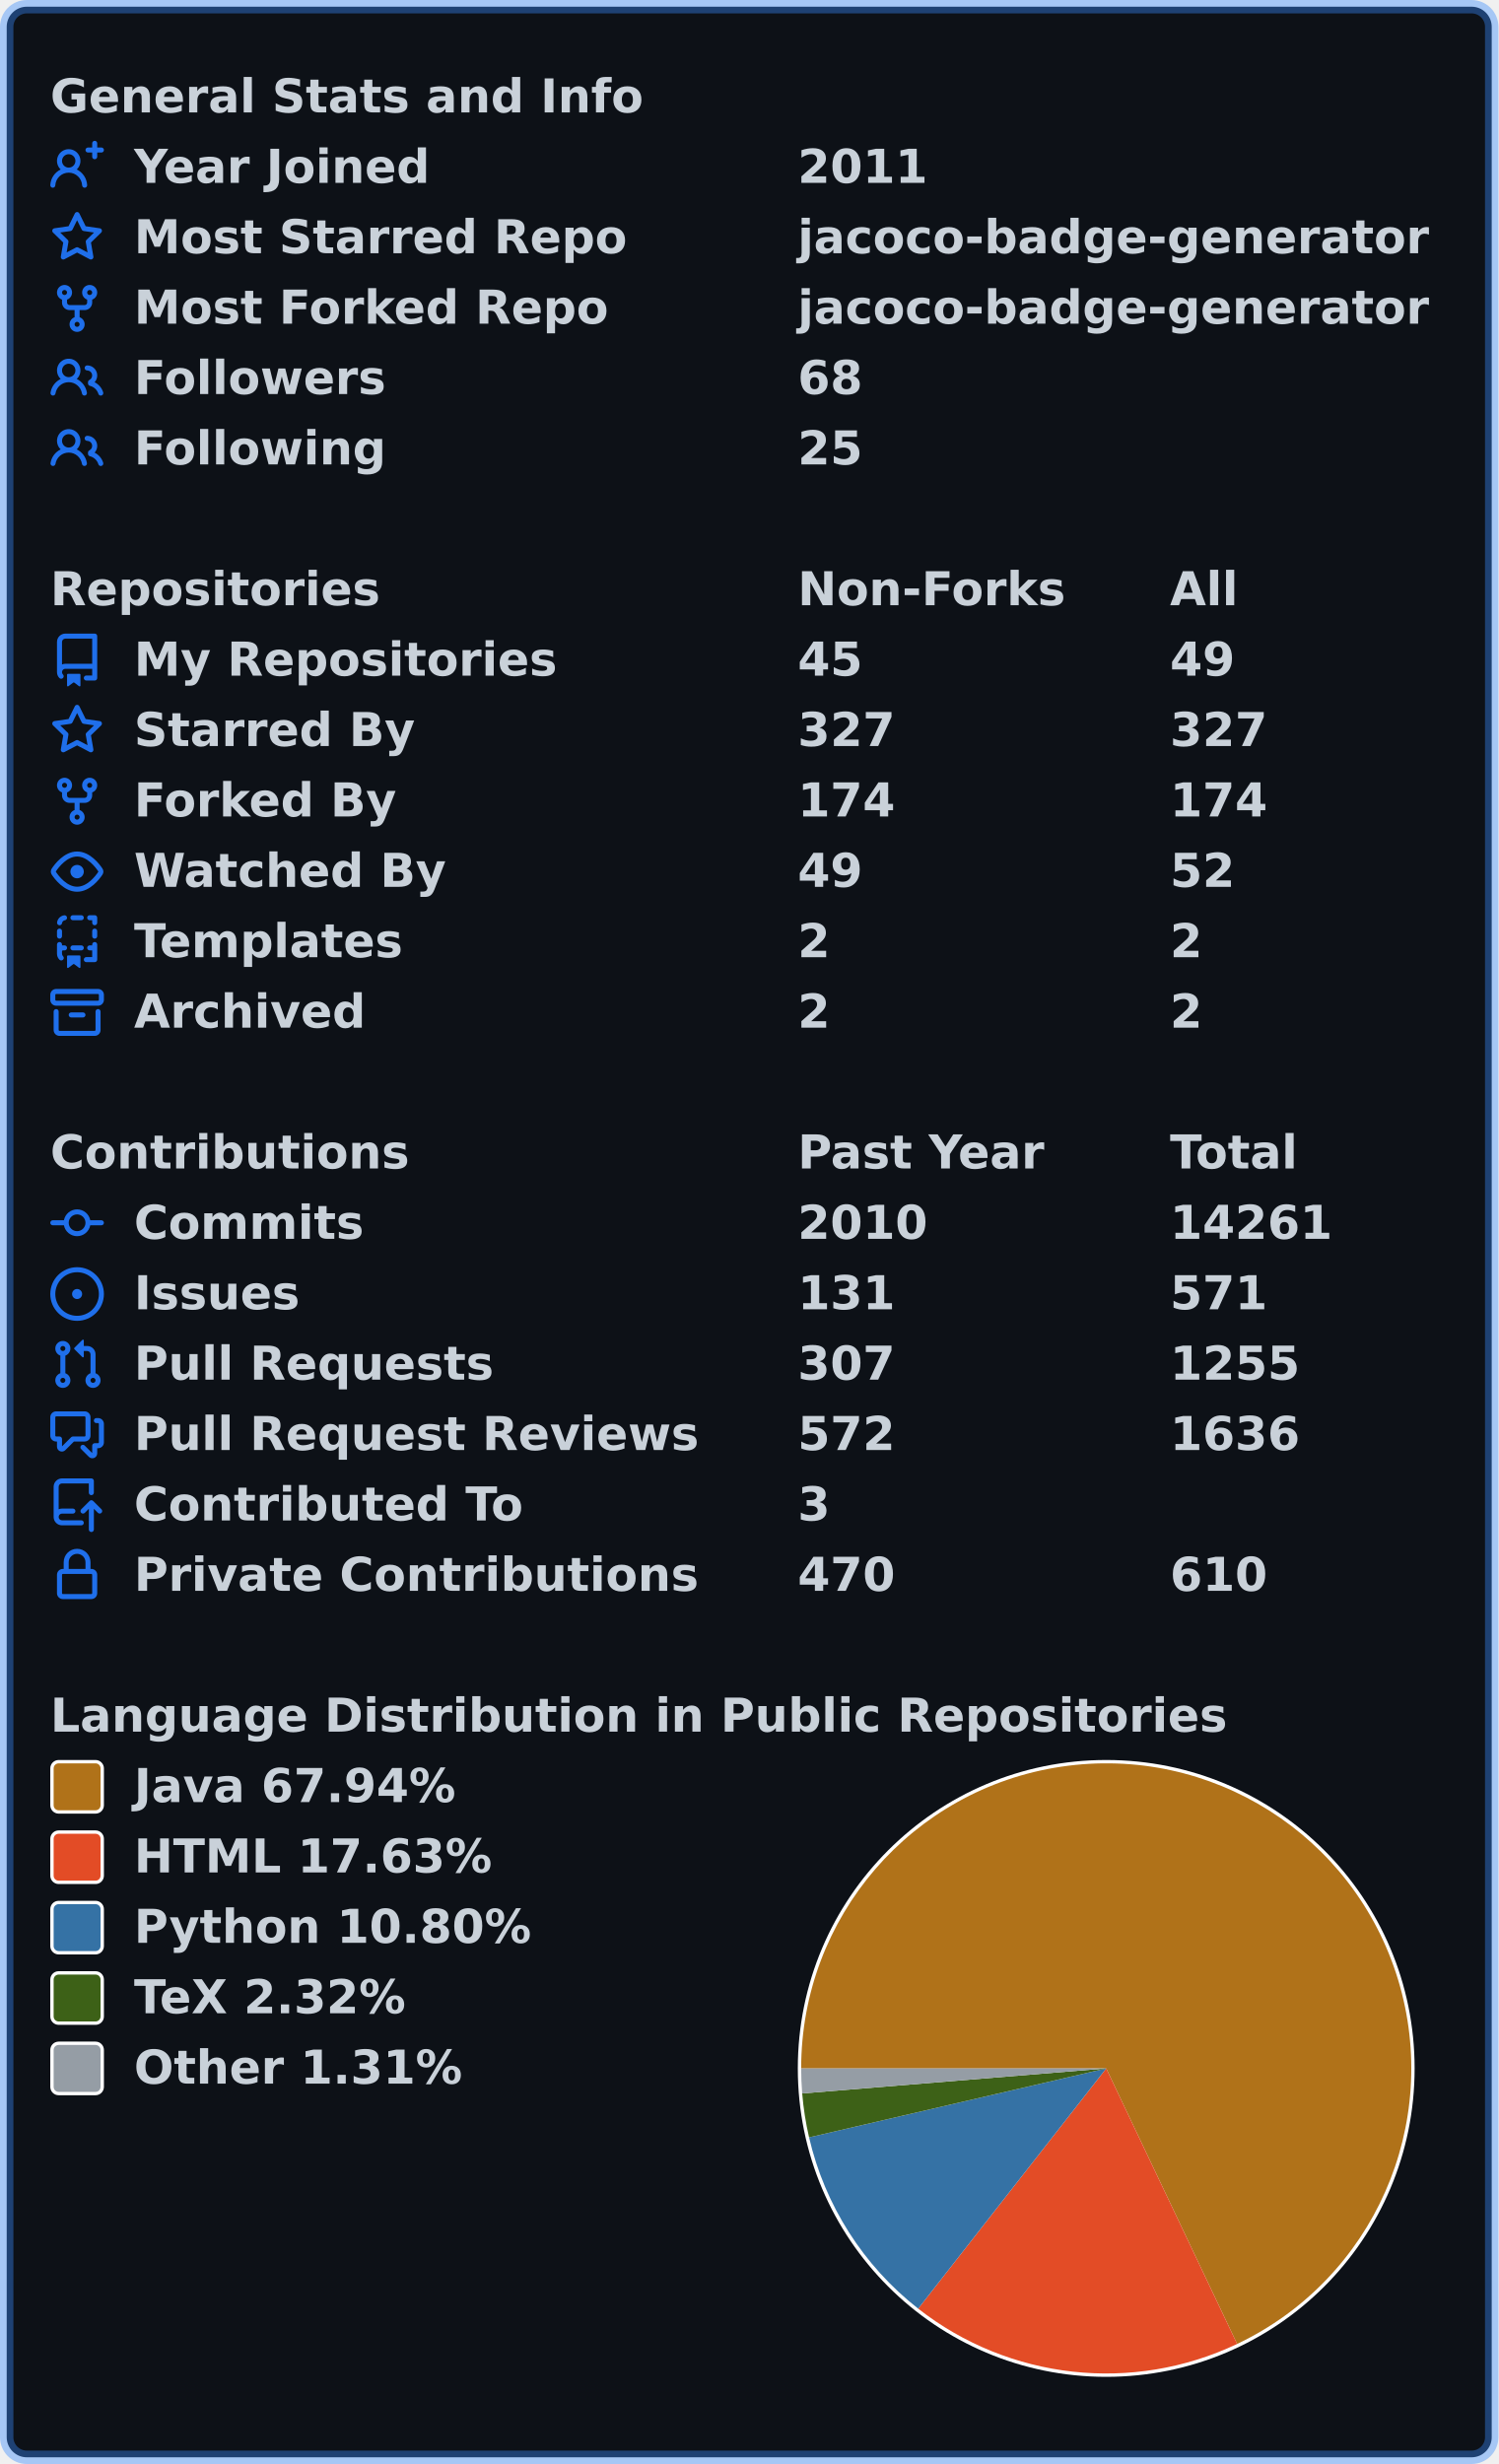
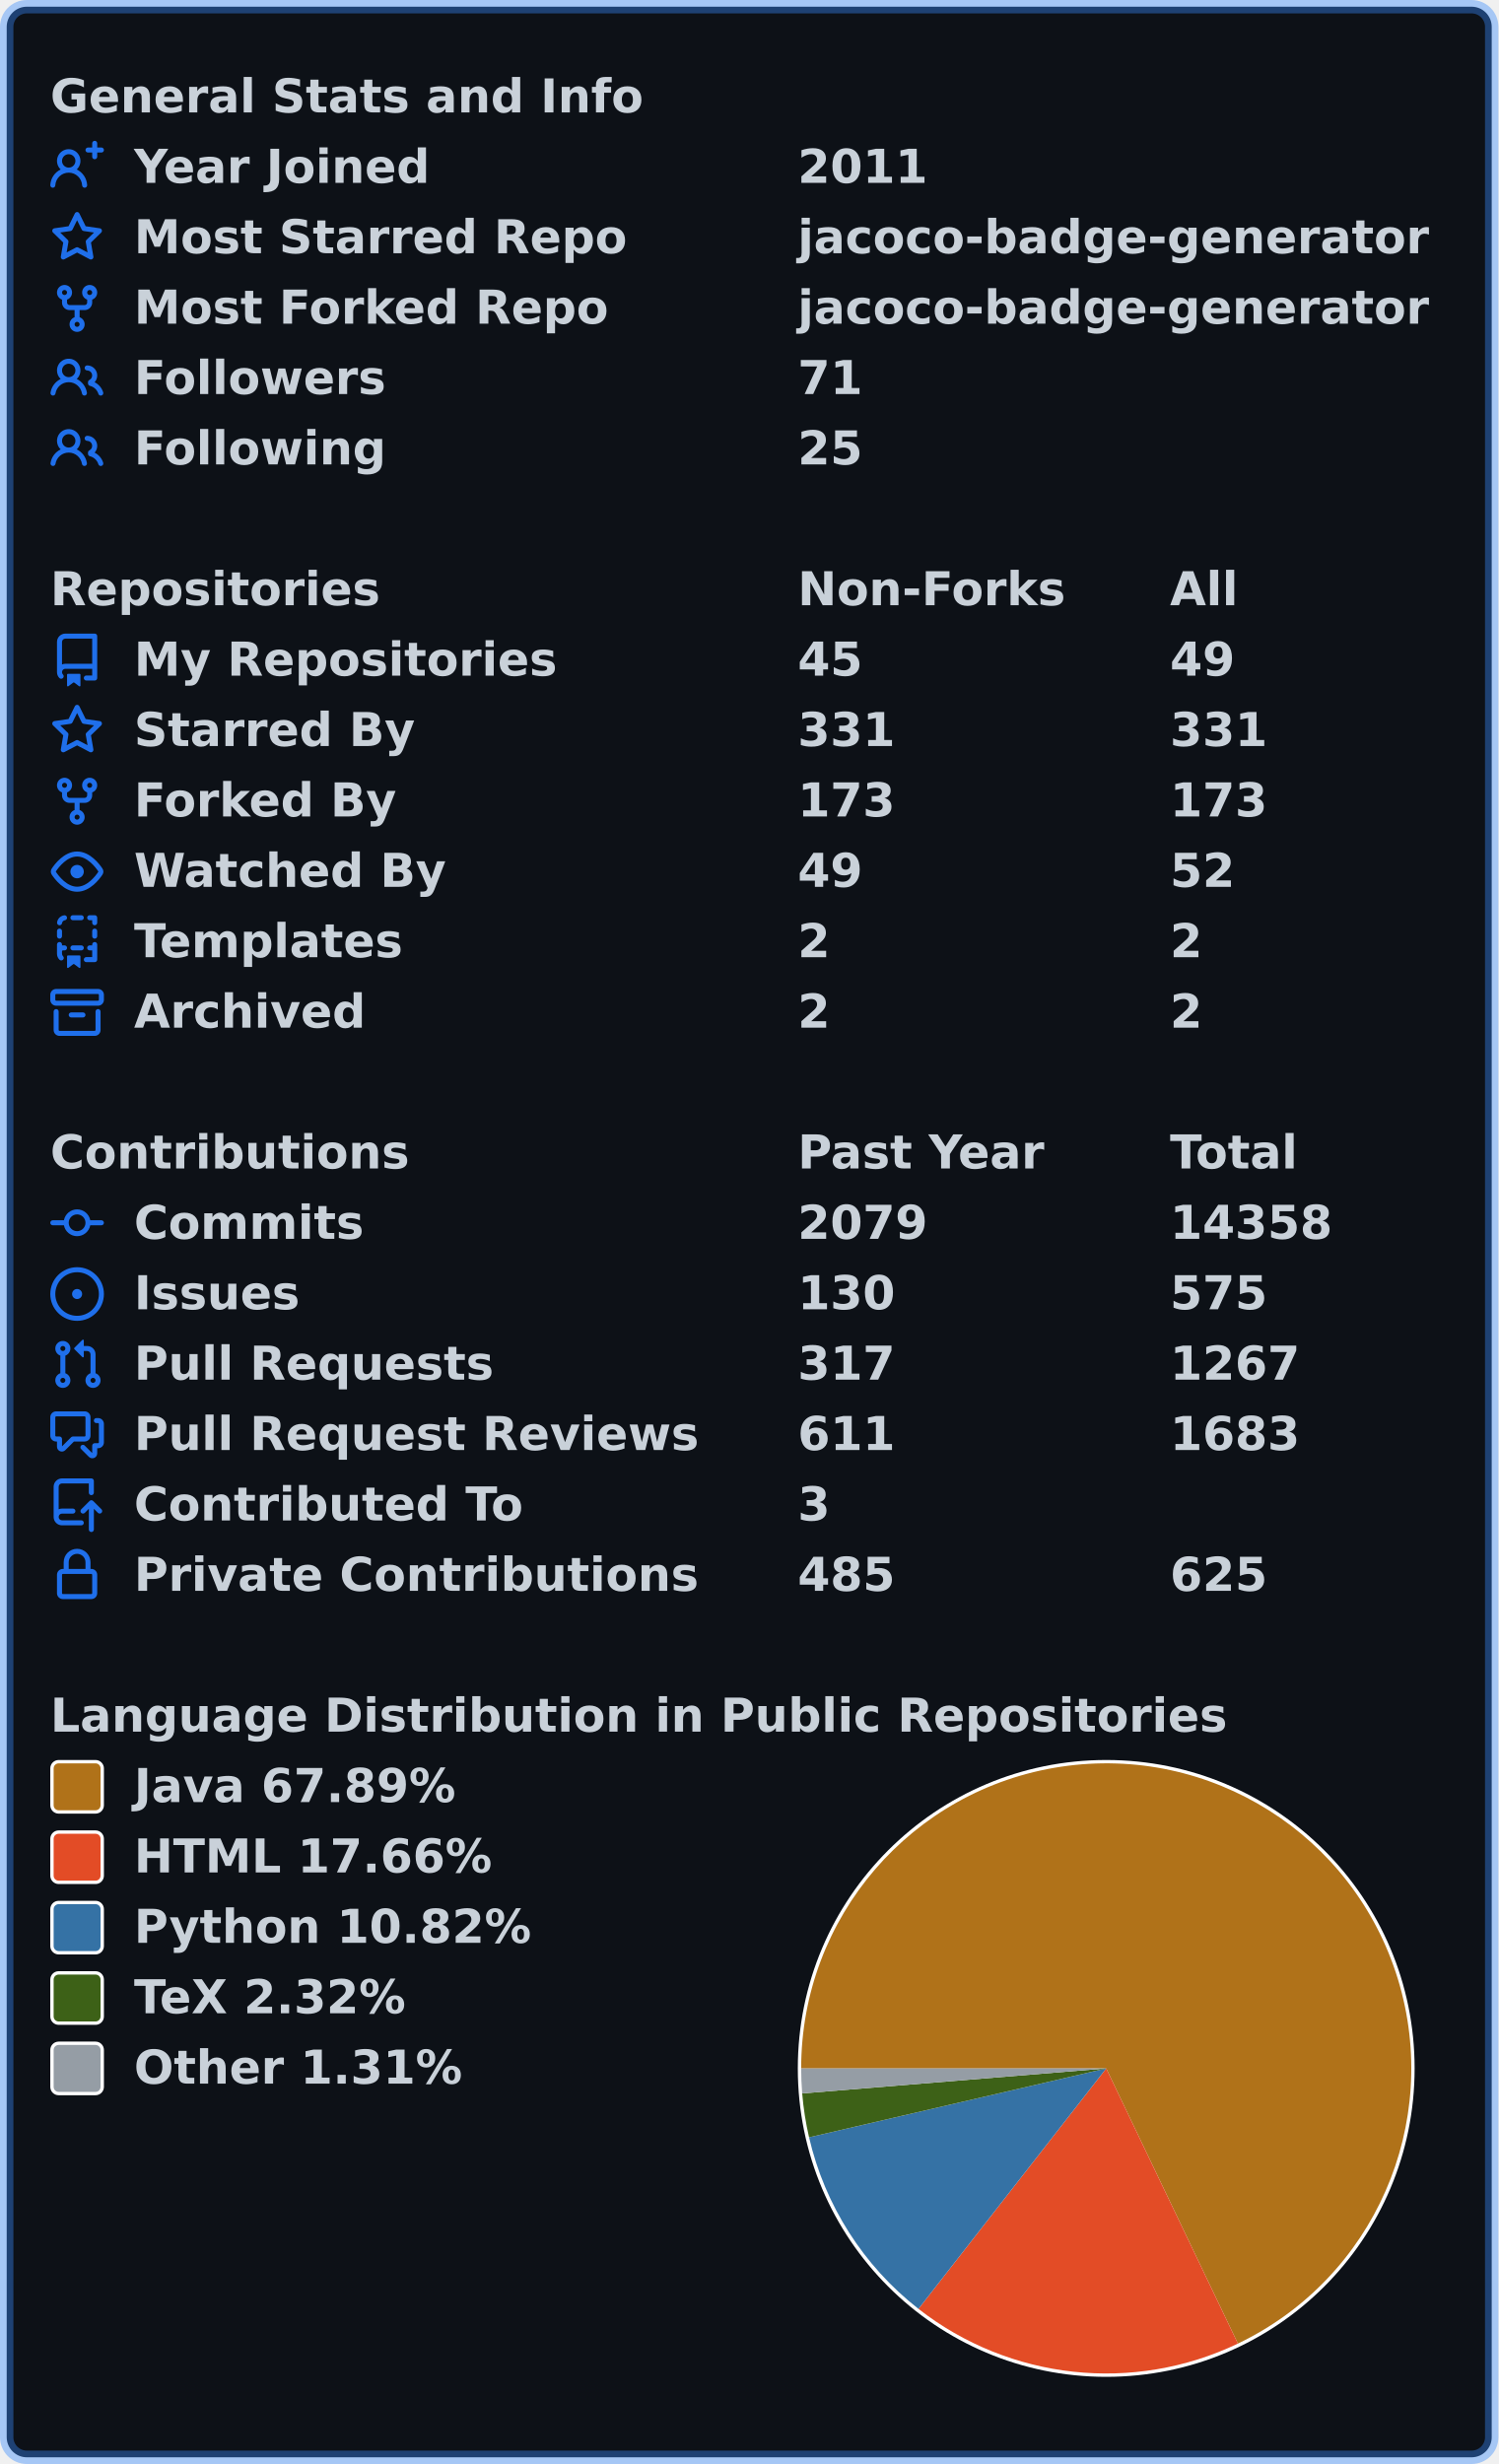
<svg xmlns="http://www.w3.org/2000/svg" width="447" height="735" viewBox="0 0 447 735" lang="en" xml:lang="en">
  <rect x="2" y="2" stroke-width="4" rx="6" width="443" height="731" stroke="rgba(56,139,253,0.4)" fill="#0d1117" />
  <g font-weight="600" font-size="110pt" font-family="Verdana,Geneva,DejaVu Sans,sans-serif" text-rendering="geometricPrecision">
    <g transform="translate(0, 21)" fill="#c9d1d9">
      <g transform="translate(15, 0)">
        <g transform="scale(0.095)">
          <text x="0" y="132" textLength="1851" lengthAdjust="spacingAndGlyphs">General Stats and Info</text>
        </g>
      </g>
      <g transform="translate(15, 21)">
        <path fill="#1f6feb" fill-rule="evenodd" d="M13.25 0a.75.75 0 01.75.75V2h1.25a.75.75 0 010 1.5H14v1.25a.75.75 0 01-1.5 0V3.5h-1.25a.75.75 0 010-1.5h1.25V.75a.75.75 0 01.75-.75zM5.5 4a2 2 0 100 4 2 2 0 000-4zm2.4 4.548a3.5 3.5 0 10-4.799 0 5.527 5.527 0 00-3.1 4.66.75.75 0 101.498.085A4.01 4.01 0 015.5 9.5a4.01 4.01 0 014.001 3.793.75.75 0 101.498-.086 5.527 5.527 0 00-3.1-4.659z" />
        <g transform="scale(0.095)">
          <text lengthAdjust="spacingAndGlyphs" textLength="932" x="263" y="132">Year Joined</text>
          <text lengthAdjust="spacingAndGlyphs" textLength="420" x="2347" y="132">2011</text>
        </g>
      </g>
      <g transform="translate(15, 42)">
        <path fill="#1f6feb" fill-rule="evenodd" d="M8 .25a.75.75 0 01.673.418l1.882 3.815 4.21.612a.75.75 0 01.416 1.279l-3.046 2.97.719 4.192a.75.75 0 01-1.088.791L8 12.347l-3.766 1.98a.75.75 0 01-1.088-.79l.72-4.194L.818 6.374a.75.75 0 01.416-1.28l4.21-.611L7.327.668A.75.75 0 018 .25zm0 2.445L6.615 5.5a.75.75 0 01-.564.41l-3.097.45 2.24 2.184a.75.75 0 01.216.664l-.528 3.084 2.769-1.456a.75.75 0 01.698 0l2.77 1.456-.53-3.084a.75.75 0 01.216-.664l2.24-2.183-3.096-.45a.75.75 0 01-.564-.41L8 2.694v.001z" />
        <g transform="scale(0.095)">
          <text lengthAdjust="spacingAndGlyphs" textLength="1532" x="263" y="132">Most Starred Repo</text>
          <text lengthAdjust="spacingAndGlyphs" textLength="1986" x="2347" y="132">jacoco-badge-generator</text>
        </g>
      </g>
      <g transform="translate(15, 63)">
        <path fill="#1f6feb" fill-rule="evenodd" d="M5 3.25a.75.75 0 11-1.5 0 .75.75 0 011.5 0zm0 2.122a2.25 2.25 0 10-1.5 0v.878A2.25 2.25 0 005.75 8.5h1.5v2.128a2.251 2.251 0 101.5 0V8.5h1.5a2.25 2.25 0 002.25-2.25v-.878a2.25 2.25 0 10-1.5 0v.878a.75.75 0 01-.75.75h-4.5A.75.75 0 015 6.25v-.878zm3.75 7.378a.75.75 0 11-1.5 0 .75.75 0 011.5 0zm3-8.75a.75.75 0 100-1.5.75.75 0 000 1.5z" />
        <g transform="scale(0.095)">
          <text lengthAdjust="spacingAndGlyphs" textLength="1485" x="263" y="132">Most Forked Repo</text>
          <text lengthAdjust="spacingAndGlyphs" textLength="1986" x="2347" y="132">jacoco-badge-generator</text>
        </g>
      </g>
      <g transform="translate(15, 84)">
        <path fill="#1f6feb" fill-rule="evenodd" d="M5.5 3.5a2 2 0 100 4 2 2 0 000-4zM2 5.5a3.5 3.5 0 115.898 2.549 5.507 5.507 0 013.034 4.084.75.75 0 11-1.482.235 4.001 4.001 0 00-7.9 0 .75.75 0 01-1.482-.236A5.507 5.507 0 013.102 8.05 3.49 3.49 0 012 5.5zM11 4a.75.75 0 100 1.5 1.5 1.5 0 01.666 2.844.75.75 0 00-.416.672v.352a.75.75 0 00.574.73c1.2.289 2.162 1.2 2.522 2.372a.75.75 0 101.434-.44 5.01 5.01 0 00-2.56-3.012A3 3 0 0011 4z" />
        <g transform="scale(0.095)">
          <text lengthAdjust="spacingAndGlyphs" textLength="778" x="263" y="132">Followers</text>
-           <text lengthAdjust="spacingAndGlyphs" textLength="210" x="2347" y="132">68</text>
+           <text lengthAdjust="spacingAndGlyphs" textLength="210" x="2347" y="132">71</text>
        </g>
      </g>
      <g transform="translate(15, 105)">
        <path fill="#1f6feb" fill-rule="evenodd" d="M5.5 3.5a2 2 0 100 4 2 2 0 000-4zM2 5.5a3.5 3.5 0 115.898 2.549 5.507 5.507 0 013.034 4.084.75.75 0 11-1.482.235 4.001 4.001 0 00-7.9 0 .75.75 0 01-1.482-.236A5.507 5.507 0 013.102 8.05 3.49 3.49 0 012 5.5zM11 4a.75.75 0 100 1.5 1.5 1.5 0 01.666 2.844.75.75 0 00-.416.672v.352a.75.75 0 00.574.73c1.2.289 2.162 1.2 2.522 2.372a.75.75 0 101.434-.44 5.01 5.01 0 00-2.56-3.012A3 3 0 0011 4z" />
        <g transform="scale(0.095)">
          <text lengthAdjust="spacingAndGlyphs" textLength="780" x="263" y="132">Following</text>
          <text lengthAdjust="spacingAndGlyphs" textLength="210" x="2347" y="132">25</text>
        </g>
      </g>
    </g>
    <g transform="translate(0, 168)" fill="#c9d1d9">
      <g transform="translate(15, 0)">
        <g transform="scale(0.095)">
          <text x="0" y="132" textLength="1020" lengthAdjust="spacingAndGlyphs">Repositories</text>
          <text x="2347" y="132" textLength="832" lengthAdjust="spacingAndGlyphs">Non-Forks</text>
          <text x="3516" y="132" textLength="206" lengthAdjust="spacingAndGlyphs">All</text>
        </g>
      </g>
      <g transform="translate(15, 21)">
        <path fill="#1f6feb" fill-rule="evenodd" d="M2 2.5A2.5 2.5 0 014.5 0h8.75a.75.75 0 01.75.75v12.5a.75.75 0 01-.75.75h-2.5a.75.75 0 110-1.5h1.75v-2h-8a1 1 0 00-.714 1.7.75.75 0 01-1.072 1.05A2.495 2.495 0 012 11.5v-9zm10.5-1V9h-8c-.356 0-.694.074-1 .208V2.5a1 1 0 011-1h8zM5 12.25v3.25a.25.25 0 00.4.2l1.45-1.087a.25.25 0 01.3 0L8.6 15.7a.25.25 0 00.4-.2v-3.25a.25.25 0 00-.25-.25h-3.5a.25.25 0 00-.25.25z" />
        <g transform="scale(0.095)">
          <text lengthAdjust="spacingAndGlyphs" textLength="1312" x="263" y="132">My Repositories</text>
          <text lengthAdjust="spacingAndGlyphs" textLength="210" x="2347" y="132">45</text>
          <text lengthAdjust="spacingAndGlyphs" textLength="210" x="3516" y="132">49</text>
        </g>
      </g>
      <g transform="translate(15, 42)">
        <path fill="#1f6feb" fill-rule="evenodd" d="M8 .25a.75.75 0 01.673.418l1.882 3.815 4.21.612a.75.75 0 01.416 1.279l-3.046 2.97.719 4.192a.75.75 0 01-1.088.791L8 12.347l-3.766 1.98a.75.75 0 01-1.088-.79l.72-4.194L.818 6.374a.75.75 0 01.416-1.28l4.21-.611L7.327.668A.75.75 0 018 .25zm0 2.445L6.615 5.5a.75.75 0 01-.564.41l-3.097.45 2.24 2.184a.75.75 0 01.216.664l-.528 3.084 2.769-1.456a.75.75 0 01.698 0l2.77 1.456-.53-3.084a.75.75 0 01.216-.664l2.24-2.183-3.096-.45a.75.75 0 01-.564-.41L8 2.694v.001z" />
        <g transform="scale(0.095)">
          <text lengthAdjust="spacingAndGlyphs" textLength="874" x="263" y="132">Starred By</text>
-           <text lengthAdjust="spacingAndGlyphs" textLength="315" x="2347" y="132">327</text>
-           <text lengthAdjust="spacingAndGlyphs" textLength="315" x="3516" y="132">327</text>
+           <text lengthAdjust="spacingAndGlyphs" textLength="315" x="2347" y="132">331</text>
+           <text lengthAdjust="spacingAndGlyphs" textLength="315" x="3516" y="132">331</text>
        </g>
      </g>
      <g transform="translate(15, 63)">
        <path fill="#1f6feb" fill-rule="evenodd" d="M5 3.25a.75.75 0 11-1.5 0 .75.75 0 011.5 0zm0 2.122a2.25 2.25 0 10-1.5 0v.878A2.25 2.25 0 005.75 8.5h1.5v2.128a2.251 2.251 0 101.5 0V8.5h1.5a2.25 2.25 0 002.25-2.25v-.878a2.25 2.25 0 10-1.5 0v.878a.75.75 0 01-.75.75h-4.5A.75.75 0 015 6.25v-.878zm3.75 7.378a.75.75 0 11-1.5 0 .75.75 0 011.5 0zm3-8.75a.75.75 0 100-1.5.75.75 0 000 1.5z" />
        <g transform="scale(0.095)">
          <text lengthAdjust="spacingAndGlyphs" textLength="828" x="263" y="132">Forked By</text>
-           <text lengthAdjust="spacingAndGlyphs" textLength="315" x="2347" y="132">174</text>
-           <text lengthAdjust="spacingAndGlyphs" textLength="315" x="3516" y="132">174</text>
+           <text lengthAdjust="spacingAndGlyphs" textLength="315" x="2347" y="132">173</text>
+           <text lengthAdjust="spacingAndGlyphs" textLength="315" x="3516" y="132">173</text>
        </g>
      </g>
      <g transform="translate(15, 84)">
        <path fill="#1f6feb" fill-rule="evenodd" d="M1.679 7.932c.412-.621 1.242-1.75 2.366-2.717C5.175 4.242 6.527 3.5 8 3.5c1.473 0 2.824.742 3.955 1.715 1.124.967 1.954 2.096 2.366 2.717a.119.119 0 010 .136c-.412.621-1.242 1.75-2.366 2.717C10.825 11.758 9.473 12.5 8 12.5c-1.473 0-2.824-.742-3.955-1.715C2.92 9.818 2.09 8.69 1.679 8.068a.119.119 0 010-.136zM8 2c-1.981 0-3.67.992-4.933 2.078C1.797 5.169.88 6.423.43 7.1a1.619 1.619 0 000 1.798c.45.678 1.367 1.932 2.637 3.024C4.329 13.008 6.019 14 8 14c1.981 0 3.67-.992 4.933-2.078 1.27-1.091 2.187-2.345 2.637-3.023a1.619 1.619 0 000-1.798c-.45-.678-1.367-1.932-2.637-3.023C11.671 2.992 9.981 2 8 2zm0 8a2 2 0 100-4 2 2 0 000 4z" />
        <g transform="scale(0.095)">
          <text lengthAdjust="spacingAndGlyphs" textLength="993" x="263" y="132">Watched By</text>
          <text lengthAdjust="spacingAndGlyphs" textLength="210" x="2347" y="132">49</text>
          <text lengthAdjust="spacingAndGlyphs" textLength="210" x="3516" y="132">52</text>
        </g>
      </g>
      <g transform="translate(15, 105)">
        <path fill="#1f6feb" fill-rule="evenodd" d="M6 .75A.75.75 0 016.75 0h2.5a.75.75 0 010 1.5h-2.5A.75.75 0 016 .75zm5 0a.75.75 0 01.75-.75h1.5a.75.75 0 01.75.75v1.5a.75.75 0 01-1.5 0V1.5h-.75A.75.75 0 0111 .75zM4.992.662a.75.75 0 01-.636.848c-.436.063-.783.41-.846.846a.75.75 0 01-1.485-.212A2.501 2.501 0 014.144.025a.75.75 0 01.848.637zM2.75 4a.75.75 0 01.75.75v1.5a.75.75 0 01-1.5 0v-1.5A.75.75 0 012.75 4zm10.5 0a.75.75 0 01.75.75v1.5a.75.75 0 01-1.5 0v-1.5a.75.75 0 01.75-.75zM2.75 8a.75.75 0 01.75.75v.268A1.72 1.72 0 013.75 9h.5a.75.75 0 010 1.5h-.5a.25.25 0 00-.25.25v.75c0 .28.114.532.3.714a.75.75 0 01-1.05 1.072A2.495 2.495 0 012 11.5V8.75A.75.75 0 012.75 8zm10.5 0a.75.75 0 01.75.75v4.5a.75.75 0 01-.75.75h-2.5a.75.75 0 010-1.5h1.75v-2h-.75a.75.75 0 010-1.5h.75v-.25a.75.75 0 01.75-.75zM6 9.75A.75.75 0 016.75 9h2.5a.75.75 0 010 1.5h-2.5A.75.75 0 016 9.75zm-1 2.5v3.25a.25.25 0 00.4.2l1.45-1.087a.25.25 0 01.3 0L8.6 15.7a.25.25 0 00.4-.2v-3.25a.25.25 0 00-.25-.25h-3.5a.25.25 0 00-.25.25z" />
        <g transform="scale(0.095)">
          <text lengthAdjust="spacingAndGlyphs" textLength="868" x="263" y="132">Templates</text>
          <text lengthAdjust="spacingAndGlyphs" textLength="105" x="2347" y="132">2</text>
          <text lengthAdjust="spacingAndGlyphs" textLength="105" x="3516" y="132">2</text>
        </g>
      </g>
      <g transform="translate(15, 126)">
        <path fill="#1f6feb" fill-rule="evenodd" d="M1.75 2.5a.25.25 0 00-.25.25v1.5c0 .138.112.25.25.25h12.5a.25.25 0 00.25-.25v-1.5a.25.25 0 00-.25-.25H1.75zM0 2.75C0 1.784.784 1 1.75 1h12.5c.966 0 1.75.784 1.75 1.75v1.5A1.75 1.75 0 0114.25 6H1.75A1.75 1.75 0 010 4.25v-1.5zM1.75 7a.75.75 0 01.75.75v5.5c0 .138.112.25.25.25h10.5a.25.25 0 00.25-.25v-5.5a.75.75 0 111.5 0v5.5A1.75 1.75 0 0113.25 15H2.75A1.75 1.75 0 011 13.25v-5.5A.75.75 0 011.75 7zm4.5 1a.75.75 0 000 1.5h3.5a.75.75 0 100-1.5h-3.5z" />
        <g transform="scale(0.095)">
          <text lengthAdjust="spacingAndGlyphs" textLength="726" x="263" y="132">Archived</text>
          <text lengthAdjust="spacingAndGlyphs" textLength="105" x="2347" y="132">2</text>
          <text lengthAdjust="spacingAndGlyphs" textLength="105" x="3516" y="132">2</text>
        </g>
      </g>
    </g>
    <g transform="translate(0, 336)" fill="#c9d1d9">
      <g transform="translate(15, 0)">
        <g transform="scale(0.095)">
          <text x="0" y="132" textLength="1112" lengthAdjust="spacingAndGlyphs">Contributions</text>
          <text x="2347" y="132" textLength="774" lengthAdjust="spacingAndGlyphs">Past Year</text>
          <text x="3516" y="132" textLength="414" lengthAdjust="spacingAndGlyphs">Total</text>
        </g>
      </g>
      <g transform="translate(15, 21)">
        <path fill="#1f6feb" fill-rule="evenodd" d="M10.5 7.75a2.5 2.5 0 11-5 0 2.5 2.5 0 015 0zm1.43.75a4.002 4.002 0 01-7.86 0H.75a.75.75 0 110-1.5h3.32a4.001 4.001 0 017.86 0h3.32a.75.75 0 110 1.5h-3.32z" />
        <g transform="scale(0.095)">
          <text lengthAdjust="spacingAndGlyphs" textLength="734" x="263" y="132">Commits</text>
-           <text lengthAdjust="spacingAndGlyphs" textLength="420" x="2347" y="132">2010</text>
-           <text lengthAdjust="spacingAndGlyphs" textLength="525" x="3516" y="132">14261</text>
+           <text lengthAdjust="spacingAndGlyphs" textLength="420" x="2347" y="132">2079</text>
+           <text lengthAdjust="spacingAndGlyphs" textLength="525" x="3516" y="132">14358</text>
        </g>
      </g>
      <g transform="translate(15, 42)">
        <path fill="#1f6feb" d="M8 9.5a1.5 1.5 0 100-3 1.5 1.5 0 000 3z" />
        <path fill="#1f6feb" fill-rule="evenodd" d="M8 0a8 8 0 100 16A8 8 0 008 0zM1.5 8a6.5 6.5 0 1113 0 6.5 6.5 0 01-13 0z" />
        <g transform="scale(0.095)">
          <text lengthAdjust="spacingAndGlyphs" textLength="512" x="263" y="132">Issues</text>
-           <text lengthAdjust="spacingAndGlyphs" textLength="315" x="2347" y="132">131</text>
-           <text lengthAdjust="spacingAndGlyphs" textLength="315" x="3516" y="132">571</text>
+           <text lengthAdjust="spacingAndGlyphs" textLength="315" x="2347" y="132">130</text>
+           <text lengthAdjust="spacingAndGlyphs" textLength="315" x="3516" y="132">575</text>
        </g>
      </g>
      <g transform="translate(15, 63)">
        <path fill="#1f6feb" fill-rule="evenodd" d="M7.177 3.073L9.573.677A.25.25 0 0110 .854v4.792a.25.25 0 01-.427.177L7.177 3.427a.25.25 0 010-.354zM3.75 2.5a.75.75 0 100 1.5.75.75 0 000-1.5zm-2.25.75a2.25 2.25 0 113 2.122v5.256a2.251 2.251 0 11-1.5 0V5.372A2.25 2.25 0 011.5 3.25zM11 2.5h-1V4h1a1 1 0 011 1v5.628a2.251 2.251 0 101.5 0V5A2.5 2.5 0 0011 2.5zm1 10.25a.75.75 0 111.5 0 .75.75 0 01-1.5 0zM3.75 12a.75.75 0 100 1.5.75.75 0 000-1.5z" />
        <g transform="scale(0.095)">
          <text lengthAdjust="spacingAndGlyphs" textLength="1113" x="263" y="132">Pull Requests</text>
-           <text lengthAdjust="spacingAndGlyphs" textLength="315" x="2347" y="132">307</text>
-           <text lengthAdjust="spacingAndGlyphs" textLength="420" x="3516" y="132">1255</text>
+           <text lengthAdjust="spacingAndGlyphs" textLength="315" x="2347" y="132">317</text>
+           <text lengthAdjust="spacingAndGlyphs" textLength="420" x="3516" y="132">1267</text>
        </g>
      </g>
      <g transform="translate(15, 84)">
        <path fill="#1f6feb" fill-rule="evenodd" d="M1.5 2.75a.25.25 0 01.25-.25h8.5a.25.25 0 01.25.25v5.5a.25.25 0 01-.25.25h-3.5a.75.75 0 00-.53.22L3.5 11.44V9.25a.75.75 0 00-.75-.75h-1a.25.25 0 01-.25-.25v-5.5zM1.75 1A1.75 1.75 0 000 2.75v5.5C0 9.216.784 10 1.75 10H2v1.543a1.457 1.457 0 002.487 1.03L7.061 10h3.189A1.75 1.75 0 0012 8.25v-5.5A1.75 1.75 0 0010.25 1h-8.5zM14.5 4.75a.25.25 0 00-.25-.25h-.5a.75.75 0 110-1.5h.5c.966 0 1.75.784 1.75 1.75v5.5A1.75 1.75 0 0114.25 12H14v1.543a1.457 1.457 0 01-2.487 1.03L9.22 12.28a.75.75 0 111.06-1.06l2.22 2.22v-2.19a.75.75 0 01.75-.75h1a.25.25 0 00.25-.25v-5.5z" />
        <g transform="scale(0.095)">
          <text lengthAdjust="spacingAndGlyphs" textLength="1762" x="263" y="132">Pull Request Reviews</text>
-           <text lengthAdjust="spacingAndGlyphs" textLength="315" x="2347" y="132">572</text>
-           <text lengthAdjust="spacingAndGlyphs" textLength="420" x="3516" y="132">1636</text>
+           <text lengthAdjust="spacingAndGlyphs" textLength="315" x="2347" y="132">611</text>
+           <text lengthAdjust="spacingAndGlyphs" textLength="420" x="3516" y="132">1683</text>
        </g>
      </g>
      <g transform="translate(15, 105)">
        <path fill="#1f6feb" fill-rule="evenodd" d="M1 2.5A2.5 2.5 0 013.5 0h8.75a.75.75 0 01.75.75v3.5a.75.75 0 01-1.5 0V1.5h-8a1 1 0 00-1 1v6.708A2.492 2.492 0 013.5 9h3.25a.75.75 0 010 1.5H3.5a1 1 0 100 2h5.75a.75.75 0 010 1.5H3.5A2.5 2.5 0 011 11.5v-9zm13.23 7.79a.75.75 0 001.06-1.06l-2.505-2.505a.75.75 0 00-1.06 0L9.22 9.229a.75.75 0 001.06 1.061l1.225-1.224v6.184a.75.75 0 001.5 0V9.066l1.224 1.224z" />
        <g transform="scale(0.095)">
          <text lengthAdjust="spacingAndGlyphs" textLength="1234" x="263" y="132">Contributed To</text>
          <text lengthAdjust="spacingAndGlyphs" textLength="105" x="2347" y="132">3</text>
        </g>
      </g>
      <g transform="translate(15, 126)">
        <path fill="#1f6feb" fill-rule="evenodd" d="M4 4v2h-.25A1.75 1.75 0 002 7.75v5.5c0 .966.784 1.75 1.75 1.75h8.5A1.75 1.75 0 0014 13.25v-5.5A1.75 1.75 0 0012.25 6H12V4a4 4 0 10-8 0zm6.5 2V4a2.5 2.5 0 00-5 0v2h5zM12 7.5h.25a.25.25 0 01.25.25v5.5a.25.25 0 01-.25.25h-8.5a.25.25 0 01-.25-.25v-5.5a.25.25 0 01.25-.25H12z" />
        <g transform="scale(0.095)">
          <text lengthAdjust="spacingAndGlyphs" textLength="1742" x="263" y="132">Private Contributions</text>
-           <text lengthAdjust="spacingAndGlyphs" textLength="315" x="2347" y="132">470</text>
-           <text lengthAdjust="spacingAndGlyphs" textLength="315" x="3516" y="132">610</text>
+           <text lengthAdjust="spacingAndGlyphs" textLength="315" x="2347" y="132">485</text>
+           <text lengthAdjust="spacingAndGlyphs" textLength="315" x="3516" y="132">625</text>
        </g>
      </g>
    </g>
    <g transform="translate(0, 504)" fill="#c9d1d9">
      <g transform="translate(15, 0)">
        <g transform="scale(0.095)">
          <text x="0" y="132" textLength="3652" lengthAdjust="spacingAndGlyphs">Language Distribution in Public Repositories</text>
        </g>
      </g>
      <g transform="translate(238, 21)">
        <circle cx="92" cy="92" r="92" fill="#ffffff" />
      </g>
      <g transform="translate(239, 22)">
-         <path fill-rule="evenodd" fill="#b07219" d="M 0.0,91 A 91 91 0 1 1 130.06 173.191 L 91,91 Z" />
-         <path fill-rule="evenodd" fill="#e34c26" d="M 130.06,173.191 A 91 91 0 0 1 34.904 162.654 L 91,91 Z" />
-         <path fill-rule="evenodd" fill="#3572A5" d="M 34.904,162.654 A 91 91 0 0 1 2.356 111.571 L 91,91 Z" />
-         <path fill-rule="evenodd" fill="#3D6117" d="M 2.356,111.571 A 91 91 0 0 1 0.307 98.466 L 91,91 Z" />
-         <path fill-rule="evenodd" fill="#959da5" d="M 0.307,98.466 A 91 91 0 0 1 0.0 91 L 91,91 Z" />
+         <path fill-rule="evenodd" fill="#b07219" d="M 0.0,91 A 91 91 0 1 1 130.292 173.08 L 91,91 Z" />
+         <path fill-rule="evenodd" fill="#e34c26" d="M 130.292,173.08 A 91 91 0 0 1 34.99 162.721 L 91,91 Z" />
+         <path fill-rule="evenodd" fill="#3572A5" d="M 34.99,162.721 A 91 91 0 0 1 2.352 111.556 L 91,91 Z" />
+         <path fill-rule="evenodd" fill="#3D6117" d="M 2.352,111.556 A 91 91 0 0 1 0.306 98.461 L 91,91 Z" />
+         <path fill-rule="evenodd" fill="#959da5" d="M 0.306,98.461 A 91 91 0 0 1 0.0 91 L 91,91 Z" />
      </g>
      <g transform="translate(15, 21)">
        <rect x="0.5" y="0.5" rx="2" width="15" height="15" fill="#b07219" stroke-width="1" stroke="#ffffff" />
-         <text transform="scale(0.095)" x="263" y="132" textLength="1038" lengthAdjust="spacingAndGlyphs">Java 67.94%</text>
+         <text transform="scale(0.095)" x="263" y="132" textLength="1038" lengthAdjust="spacingAndGlyphs">Java 67.89%</text>
      </g>
      <g transform="translate(15, 42)">
        <rect x="0.5" y="0.5" rx="2" width="15" height="15" fill="#e34c26" stroke-width="1" stroke="#ffffff" />
-         <text transform="scale(0.095)" x="263" y="132" textLength="1142" lengthAdjust="spacingAndGlyphs">HTML 17.63%</text>
+         <text transform="scale(0.095)" x="263" y="132" textLength="1142" lengthAdjust="spacingAndGlyphs">HTML 17.66%</text>
      </g>
      <g transform="translate(15, 63)">
        <rect x="0.5" y="0.5" rx="2" width="15" height="15" fill="#3572A5" stroke-width="1" stroke="#ffffff" />
-         <text transform="scale(0.095)" x="263" y="132" textLength="1254" lengthAdjust="spacingAndGlyphs">Python 10.80%</text>
+         <text transform="scale(0.095)" x="263" y="132" textLength="1254" lengthAdjust="spacingAndGlyphs">Python 10.82%</text>
      </g>
      <g transform="translate(15, 84)">
        <rect x="0.5" y="0.5" rx="2" width="15" height="15" fill="#3D6117" stroke-width="1" stroke="#ffffff" />
        <text transform="scale(0.095)" x="263" y="132" textLength="894" lengthAdjust="spacingAndGlyphs">TeX 2.32%</text>
      </g>
      <g transform="translate(15, 105)">
        <rect x="0.5" y="0.5" rx="2" width="15" height="15" fill="#959da5" stroke-width="1" stroke="#ffffff" />
        <text transform="scale(0.095)" x="263" y="132" textLength="1047" lengthAdjust="spacingAndGlyphs">Other 1.31%</text>
      </g>
    </g>
  </g>
</svg>
